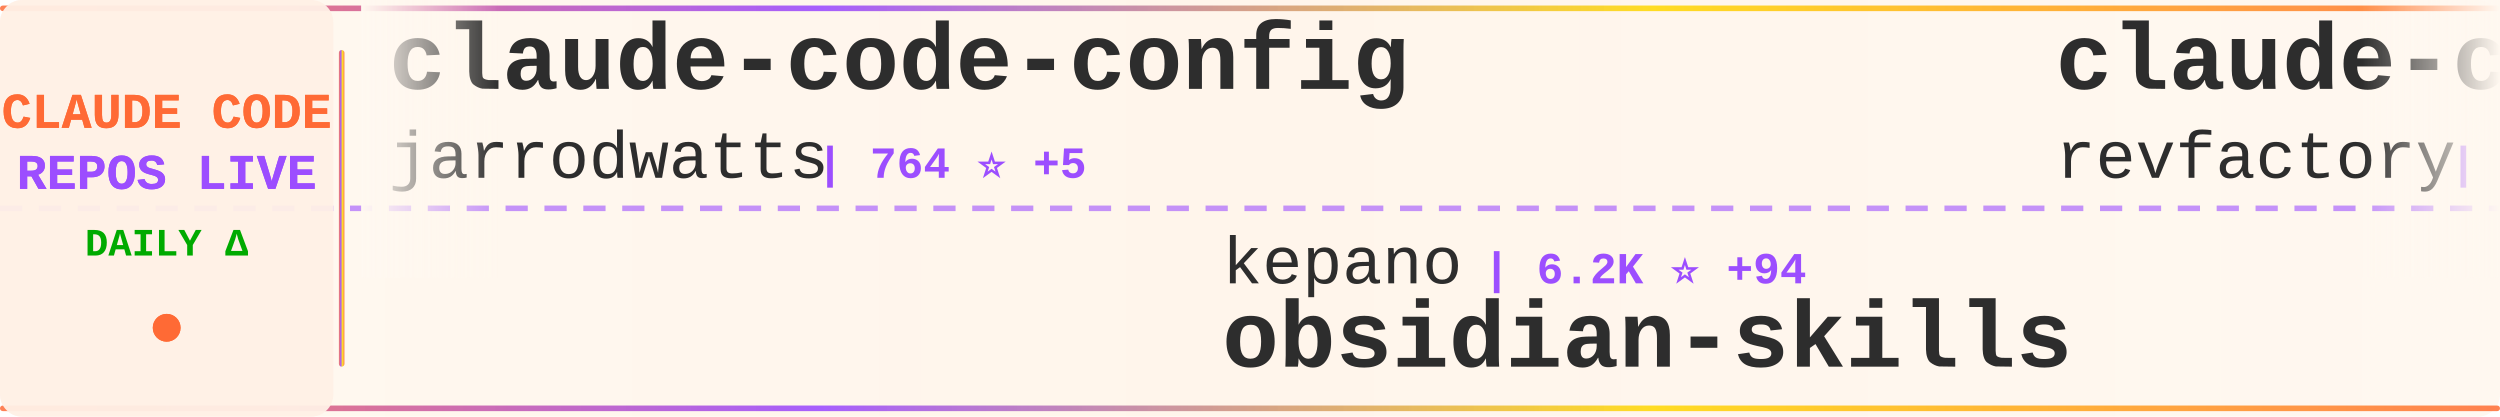
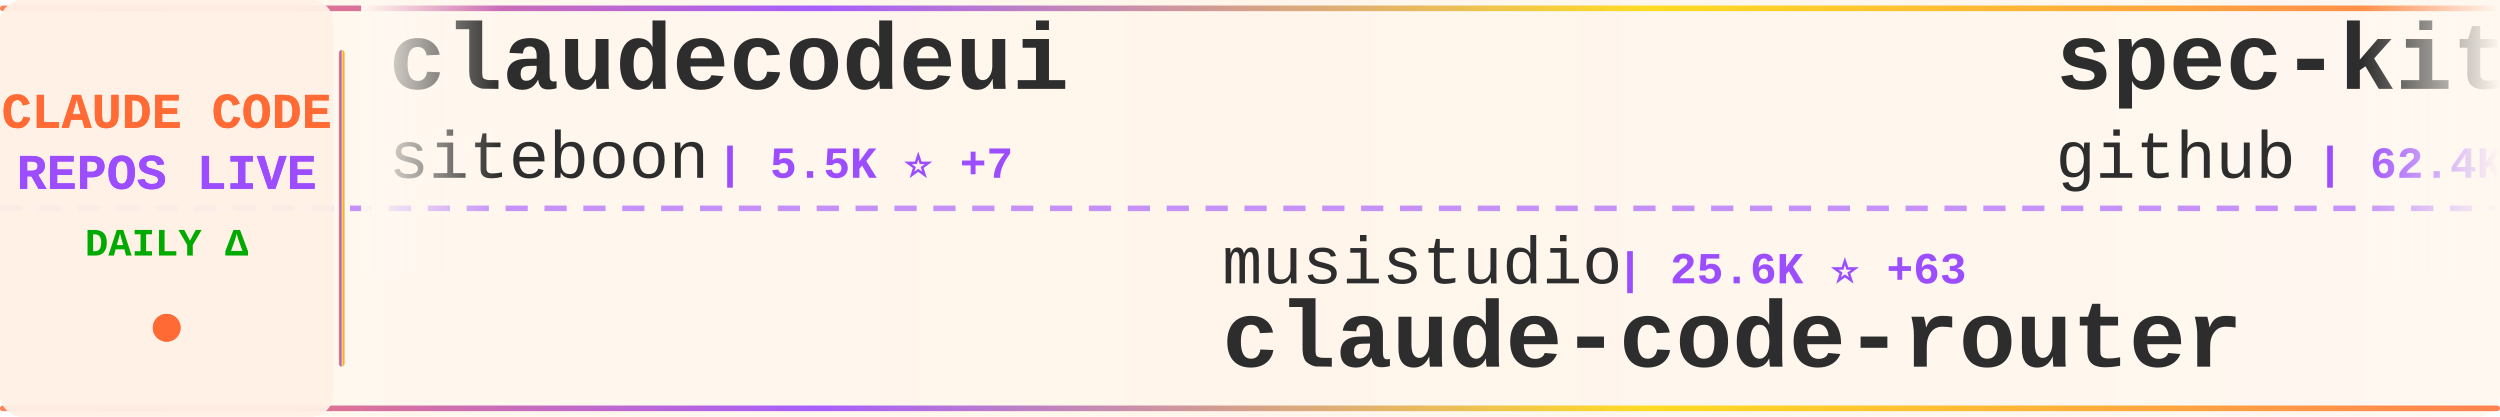
<svg xmlns="http://www.w3.org/2000/svg" width="900" height="150">
  <defs>
    <linearGradient id="tickerBg" x1="0%" y1="0%" x2="100%" y2="0%">
      <stop offset="0%" style="stop-color:#fff8f0;stop-opacity:0.98" />
      <stop offset="50%" style="stop-color:#fff5eb;stop-opacity:1" />
      <stop offset="100%" style="stop-color:#fff8f0;stop-opacity:0.98" />
    </linearGradient>
    <linearGradient id="borderGrad" x1="0%" y1="0%" x2="100%" y2="0%">
      <stop offset="0%" style="stop-color:#FF6B35;stop-opacity:0.85">
        <animate attributeName="stop-opacity" values="0.85;1;0.85" dur="2s" repeatCount="indefinite" />
      </stop>
      <stop offset="33%" style="stop-color:#9C4EFF;stop-opacity:0.9">
        <animate attributeName="stop-opacity" values="0.9;1;0.9" dur="2.2s" repeatCount="indefinite" />
      </stop>
      <stop offset="66%" style="stop-color:#FFD700;stop-opacity:0.85">
        <animate attributeName="stop-opacity" values="0.85;1;0.85" dur="1.8s" repeatCount="indefinite" />
      </stop>
      <stop offset="100%" style="stop-color:#FF6B35;stop-opacity:0.85">
        <animate attributeName="stop-opacity" values="0.85;1;0.85" dur="2s" repeatCount="indefinite" />
      </stop>
    </linearGradient>
    <filter id="textGlow">
      <feGaussianBlur stdDeviation="0.15" result="coloredBlur" />
      <feMerge>
        <feMergeNode in="coloredBlur" />
        <feMergeNode in="SourceGraphic" />
      </feMerge>
    </filter>
    <filter id="metricGlow">
      <feGaussianBlur stdDeviation="0.2" result="coloredBlur" />
      <feMerge>
        <feMergeNode in="coloredBlur" />
        <feMergeNode in="SourceGraphic" />
      </feMerge>
    </filter>
    <linearGradient id="leftFade" x1="0%" y1="0%" x2="100%" y2="0%">
      <stop offset="0%" style="stop-color:#fff8f0;stop-opacity:1" />
      <stop offset="100%" style="stop-color:#fff8f0;stop-opacity:0" />
    </linearGradient>
    <linearGradient id="rightFade" x1="0%" y1="0%" x2="100%" y2="0%">
      <stop offset="0%" style="stop-color:#fff8f0;stop-opacity:0" />
      <stop offset="100%" style="stop-color:#fff8f0;stop-opacity:1" />
    </linearGradient>
  </defs>
  <rect width="900" height="150" fill="url(#tickerBg)" rx="8" />
  <rect x="0" y="2" width="900" height="2" fill="url(#borderGrad)" rx="1" />
  <rect x="0" y="146" width="900" height="2" fill="url(#borderGrad)" rx="1" />
  <line x1="0" y1="75" x2="900" y2="75" stroke="#9C4EFF" stroke-width="2" stroke-dasharray="8 6" opacity="0.6" />
  <rect x="0" y="0" width="120" height="150" fill="#fff0e6" opacity="0.95" rx="8" />
  <text x="60" y="46" font-family="'Courier New', monospace" font-size="18" font-weight="bold" fill="#FF6B35" text-anchor="middle" filter="url(#textGlow)">
    CLAUDE CODE
  </text>
  <text x="60" y="68" font-family="'Courier New', monospace" font-size="18" font-weight="bold" fill="#9C4EFF" text-anchor="middle" filter="url(#textGlow)">
    REPOS LIVE
  </text>
  <text x="60" y="92" font-family="'Courier New', monospace" font-size="14" font-weight="bold" fill="#00aa00" text-anchor="middle">
    DAILY Δ
  </text>
  <circle cx="60" cy="118" r="5" fill="#FF6B35" filter="url(#metricGlow)">
    <animate attributeName="r" values="4;6;4" dur="1.5s" repeatCount="indefinite" />
    <animate attributeName="opacity" values="0.6;1;0.6" dur="1.5s" repeatCount="indefinite" />
  </circle>
  <rect x="122" y="18" width="2" height="114" fill="url(#borderGrad)" rx="1" />
  <clipPath id="tickerClip">
    <rect x="130" y="0" width="770" height="150" />
  </clipPath>
  <g clip-path="url(#tickerClip)">
    <g id="tickerItems">
      <animateTransform attributeName="transform" attributeType="XML" type="translate" from="0 0" to="-3000 0" dur="54s" repeatCount="indefinite" />
      <g transform="translate(0, 0)">
+         <text x="140" y="32" font-family="'Courier New', monospace" font-size="34" font-weight="bold" fill="#2d2d2d">claudecodeui</text>
+         <text x="140" y="64" font-family="'Courier New', monospace" font-size="24" font-weight="normal" fill="#2d2d2d" opacity="1.0">siteboon</text>
+         <text x="258" y="64" font-family="'Courier New', monospace" font-size="16" font-weight="bold" fill="#9C4EFF"> | 5.5K ⭐ +7</text>
+       </g>
+       <g transform="translate(300, 0)">
+         <text x="140" y="102" font-family="'Courier New', monospace" font-size="24" font-weight="normal" fill="#2d2d2d" opacity="1.0">musistudio</text>
+         <text x="282" y="102" font-family="'Courier New', monospace" font-size="16" font-weight="bold" fill="#9C4EFF"> | 25.6K ⭐ +63</text>
+         <text x="140" y="132" font-family="'Courier New', monospace" font-size="34" font-weight="bold" fill="#2d2d2d">claude-code-router</text>
+       </g>
+       <g transform="translate(600, 0)">
+         <text x="140" y="32" font-family="'Courier New', monospace" font-size="34" font-weight="bold" fill="#2d2d2d">spec-kit</text>
+         <text x="140" y="64" font-family="'Courier New', monospace" font-size="24" font-weight="normal" fill="#2d2d2d" opacity="1.0">github</text>
+         <text x="234" y="64" font-family="'Courier New', monospace" font-size="16" font-weight="bold" fill="#9C4EFF"> | 62.4K ⭐ +100</text>
+       </g>
+       <g transform="translate(900, 0)">
+         <text x="140" y="102" font-family="'Courier New', monospace" font-size="24" font-weight="normal" fill="#2d2d2d" opacity="1.0">0xfurai</text>
+         <text x="246" y="102" font-family="'Courier New', monospace" font-size="16" font-weight="bold" fill="#9C4EFF"> | 632 ⭐</text>
+         <text x="140" y="132" font-family="'Courier New', monospace" font-size="34" font-weight="bold" fill="#2d2d2d">claude-code-subagents</text>
+       </g>
+       <g transform="translate(1200, 0)">
+         <text x="140" y="32" font-family="'Courier New', monospace" font-size="34" font-weight="bold" fill="#2d2d2d">claude-code-mastering</text>
+         <text x="140" y="64" font-family="'Courier New', monospace" font-size="24" font-weight="normal" fill="#2d2d2d" opacity="1.0">revfactory</text>
+         <text x="282" y="64" font-family="'Courier New', monospace" font-size="16" font-weight="bold" fill="#9C4EFF"> | 735 ⭐</text>
+       </g>
+       <g transform="translate(1500, 0)">
+         <text x="140" y="102" font-family="'Courier New', monospace" font-size="24" font-weight="normal" fill="#2d2d2d" opacity="1.0">Piebald-AI</text>
+         <text x="282" y="102" font-family="'Courier New', monospace" font-size="16" font-weight="bold" fill="#9C4EFF"> | 3.0K ⭐ +15</text>
+         <text x="140" y="132" font-family="'Courier New', monospace" font-size="34" font-weight="bold" fill="#2d2d2d">claude-code-system-promp...</text>
+       </g>
+       <g transform="translate(1800, 0)">
+         <text x="140" y="32" font-family="'Courier New', monospace" font-size="34" font-weight="bold" fill="#2d2d2d">Claude-Code-Remote</text>
+         <text x="140" y="64" font-family="'Courier New', monospace" font-size="24" font-weight="normal" fill="#2d2d2d" opacity="1.0">JessyTsui</text>
+         <text x="270" y="64" font-family="'Courier New', monospace" font-size="16" font-weight="bold" fill="#9C4EFF"> | 952 ⭐</text>
+       </g>
+       <g transform="translate(2100, 0)">
+         <text x="140" y="102" font-family="'Courier New', monospace" font-size="24" font-weight="normal" fill="#2d2d2d" opacity="1.0">rizethereum</text>
+         <text x="294" y="102" font-family="'Courier New', monospace" font-size="16" font-weight="bold" fill="#9C4EFF"> | 1.7K ⭐</text>
+         <text x="140" y="132" font-family="'Courier New', monospace" font-size="34" font-weight="bold" fill="#2d2d2d">claude-code-requirements...</text>
+       </g>
+       <g transform="translate(2400, 0)">
        <text x="140" y="32" font-family="'Courier New', monospace" font-size="34" font-weight="bold" fill="#2d2d2d">claude-code-config</text>
        <text x="140" y="64" font-family="'Courier New', monospace" font-size="24" font-weight="normal" fill="#2d2d2d" opacity="1.0">jarrodwatts</text>
-         <text x="294" y="64" font-family="'Courier New', monospace" font-size="16" font-weight="bold" fill="#9C4EFF"> | 764 ⭐ +5</text>
-       </g>
-       <g transform="translate(300, 0)">
-         <text x="140" y="102" font-family="'Courier New', monospace" font-size="24" font-weight="normal" fill="#2d2d2d" opacity="1.0">kepano</text>
-         <text x="234" y="102" font-family="'Courier New', monospace" font-size="16" font-weight="bold" fill="#9C4EFF"> | 6.2K ⭐ +94</text>
-         <text x="140" y="132" font-family="'Courier New', monospace" font-size="34" font-weight="bold" fill="#2d2d2d">obsidian-skills</text>
-       </g>
-       <g transform="translate(600, 0)">
-         <text x="140" y="32" font-family="'Courier New', monospace" font-size="34" font-weight="bold" fill="#2d2d2d">claude-code-mastering</text>
-         <text x="140" y="64" font-family="'Courier New', monospace" font-size="24" font-weight="normal" fill="#2d2d2d" opacity="1.0">revfactory</text>
-         <text x="282" y="64" font-family="'Courier New', monospace" font-size="16" font-weight="bold" fill="#9C4EFF"> | 735 ⭐ +1</text>
-       </g>
-       <g transform="translate(900, 0)">
-         <text x="140" y="102" font-family="'Courier New', monospace" font-size="24" font-weight="normal" fill="#2d2d2d" opacity="1.0">Pimzino</text>
-         <text x="246" y="102" font-family="'Courier New', monospace" font-size="16" font-weight="bold" fill="#9C4EFF"> | 3.3K ⭐ +1</text>
-         <text x="140" y="132" font-family="'Courier New', monospace" font-size="34" font-weight="bold" fill="#2d2d2d">claude-code-spec-workflo...</text>
-       </g>
-       <g transform="translate(1200, 0)">
-         <text x="140" y="32" font-family="'Courier New', monospace" font-size="34" font-weight="bold" fill="#2d2d2d">claude-code-proxy</text>
-         <text x="140" y="64" font-family="'Courier New', monospace" font-size="24" font-weight="normal" fill="#2d2d2d" opacity="1.0">1rgs</text>
-         <text x="210" y="64" font-family="'Courier New', monospace" font-size="16" font-weight="bold" fill="#9C4EFF"> | 2.8K ⭐ +2</text>
-       </g>
-       <g transform="translate(1500, 0)">
-         <text x="140" y="102" font-family="'Courier New', monospace" font-size="24" font-weight="normal" fill="#2d2d2d" opacity="1.0">breaking-brake</text>
-         <text x="330" y="102" font-family="'Courier New', monospace" font-size="16" font-weight="bold" fill="#9C4EFF"> | 2.6K ⭐ +10</text>
-         <text x="140" y="132" font-family="'Courier New', monospace" font-size="34" font-weight="bold" fill="#2d2d2d">cc-wf-studio</text>
-       </g>
-       <g transform="translate(1800, 0)">
-         <text x="140" y="32" font-family="'Courier New', monospace" font-size="34" font-weight="bold" fill="#2d2d2d">claude-code-base-action</text>
-         <text x="140" y="64" font-family="'Courier New', monospace" font-size="24" font-weight="normal" fill="#2d2d2d" opacity="1.0">anthropics</text>
-         <text x="282" y="64" font-family="'Courier New', monospace" font-size="16" font-weight="bold" fill="#9C4EFF"> | 554 ⭐</text>
-       </g>
-       <g transform="translate(2100, 0)">
-         <text x="140" y="102" font-family="'Courier New', monospace" font-size="24" font-weight="normal" fill="#2d2d2d" opacity="1.0">zed-industries</text>
-         <text x="330" y="102" font-family="'Courier New', monospace" font-size="16" font-weight="bold" fill="#9C4EFF"> | 730 ⭐ +1</text>
-         <text x="140" y="132" font-family="'Courier New', monospace" font-size="34" font-weight="bold" fill="#2d2d2d">claude-code-acp</text>
-       </g>
-       <g transform="translate(2400, 0)">
-         <text x="140" y="32" font-family="'Courier New', monospace" font-size="34" font-weight="bold" fill="#2d2d2d">Claude-Code-Workflow</text>
-         <text x="140" y="64" font-family="'Courier New', monospace" font-size="24" font-weight="normal" fill="#2d2d2d" opacity="1.0">catlog22</text>
-         <text x="258" y="64" font-family="'Courier New', monospace" font-size="16" font-weight="bold" fill="#9C4EFF"> | 951 ⭐ +3</text>
+         <text x="294" y="64" font-family="'Courier New', monospace" font-size="16" font-weight="bold" fill="#9C4EFF"> | 769 ⭐ +5</text>
      </g>
      <g transform="translate(2700, 0)">
-         <text x="140" y="102" font-family="'Courier New', monospace" font-size="24" font-weight="normal" fill="#2d2d2d" opacity="1.0">carlvellotti</text>
-         <text x="306" y="102" font-family="'Courier New', monospace" font-size="16" font-weight="bold" fill="#9C4EFF"> | 337 ⭐ +3</text>
-         <text x="140" y="132" font-family="'Courier New', monospace" font-size="34" font-weight="bold" fill="#2d2d2d">claude-code-pm-course</text>
+         <text x="140" y="102" font-family="'Courier New', monospace" font-size="24" font-weight="normal" fill="#2d2d2d" opacity="1.0">anthropics</text>
+         <text x="282" y="102" font-family="'Courier New', monospace" font-size="16" font-weight="bold" fill="#9C4EFF"> | 3.6K ⭐ +80</text>
+         <text x="140" y="132" font-family="'Courier New', monospace" font-size="34" font-weight="bold" fill="#2d2d2d">claude-plugins-official</text>
      </g>
      <g transform="translate(3000, 0)">
-         <text x="140" y="32" font-family="'Courier New', monospace" font-size="34" font-weight="bold" fill="#2d2d2d">claude-code-config</text>
-         <text x="140" y="64" font-family="'Courier New', monospace" font-size="24" font-weight="normal" fill="#2d2d2d" opacity="1.0">jarrodwatts</text>
-         <text x="294" y="64" font-family="'Courier New', monospace" font-size="16" font-weight="bold" fill="#9C4EFF"> | 764 ⭐ +5</text>
+         <text x="140" y="32" font-family="'Courier New', monospace" font-size="34" font-weight="bold" fill="#2d2d2d">claudecodeui</text>
+         <text x="140" y="64" font-family="'Courier New', monospace" font-size="24" font-weight="normal" fill="#2d2d2d" opacity="1.0">siteboon</text>
+         <text x="258" y="64" font-family="'Courier New', monospace" font-size="16" font-weight="bold" fill="#9C4EFF"> | 5.5K ⭐ +7</text>
      </g>
      <g transform="translate(3300, 0)">
-         <text x="140" y="102" font-family="'Courier New', monospace" font-size="24" font-weight="normal" fill="#2d2d2d" opacity="1.0">kepano</text>
-         <text x="234" y="102" font-family="'Courier New', monospace" font-size="16" font-weight="bold" fill="#9C4EFF"> | 6.2K ⭐ +94</text>
-         <text x="140" y="132" font-family="'Courier New', monospace" font-size="34" font-weight="bold" fill="#2d2d2d">obsidian-skills</text>
+         <text x="140" y="102" font-family="'Courier New', monospace" font-size="24" font-weight="normal" fill="#2d2d2d" opacity="1.0">musistudio</text>
+         <text x="282" y="102" font-family="'Courier New', monospace" font-size="16" font-weight="bold" fill="#9C4EFF"> | 25.6K ⭐ +63</text>
+         <text x="140" y="132" font-family="'Courier New', monospace" font-size="34" font-weight="bold" fill="#2d2d2d">claude-code-router</text>
      </g>
      <g transform="translate(3600, 0)">
-         <text x="140" y="32" font-family="'Courier New', monospace" font-size="34" font-weight="bold" fill="#2d2d2d">claude-code-mastering</text>
-         <text x="140" y="64" font-family="'Courier New', monospace" font-size="24" font-weight="normal" fill="#2d2d2d" opacity="1.0">revfactory</text>
-         <text x="282" y="64" font-family="'Courier New', monospace" font-size="16" font-weight="bold" fill="#9C4EFF"> | 735 ⭐ +1</text>
+         <text x="140" y="32" font-family="'Courier New', monospace" font-size="34" font-weight="bold" fill="#2d2d2d">spec-kit</text>
+         <text x="140" y="64" font-family="'Courier New', monospace" font-size="24" font-weight="normal" fill="#2d2d2d" opacity="1.0">github</text>
+         <text x="234" y="64" font-family="'Courier New', monospace" font-size="16" font-weight="bold" fill="#9C4EFF"> | 62.4K ⭐ +100</text>
      </g>
      <g transform="translate(3900, 0)">
-         <text x="140" y="102" font-family="'Courier New', monospace" font-size="24" font-weight="normal" fill="#2d2d2d" opacity="1.0">Pimzino</text>
-         <text x="246" y="102" font-family="'Courier New', monospace" font-size="16" font-weight="bold" fill="#9C4EFF"> | 3.3K ⭐ +1</text>
-         <text x="140" y="132" font-family="'Courier New', monospace" font-size="34" font-weight="bold" fill="#2d2d2d">claude-code-spec-workflo...</text>
+         <text x="140" y="102" font-family="'Courier New', monospace" font-size="24" font-weight="normal" fill="#2d2d2d" opacity="1.0">0xfurai</text>
+         <text x="246" y="102" font-family="'Courier New', monospace" font-size="16" font-weight="bold" fill="#9C4EFF"> | 632 ⭐</text>
+         <text x="140" y="132" font-family="'Courier New', monospace" font-size="34" font-weight="bold" fill="#2d2d2d">claude-code-subagents</text>
      </g>
    </g>
  </g>
  <rect x="130" y="0" width="50" height="100" fill="url(#leftFade)" />
  <rect x="850" y="0" width="50" height="100" fill="url(#rightFade)" />
</svg>
